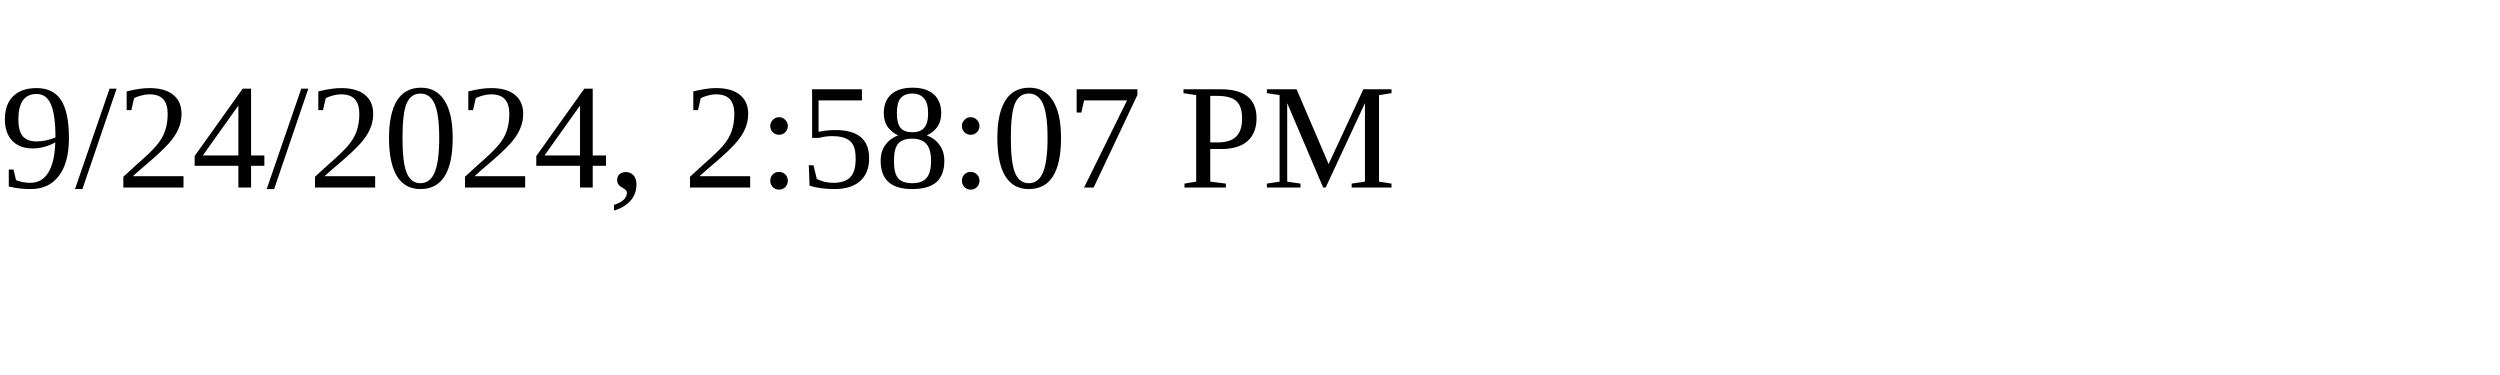
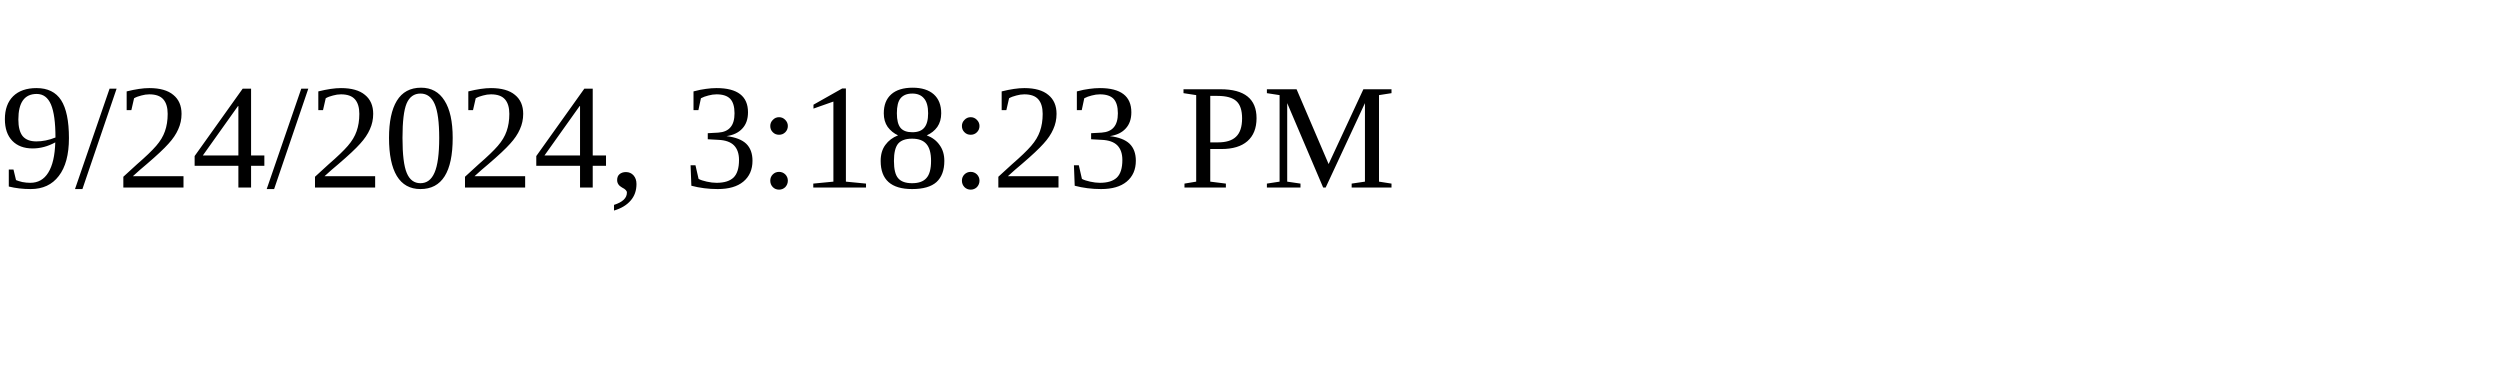
<svg xmlns="http://www.w3.org/2000/svg" height="30" width="200">
-   <text x="0" y="15">9/24/2024, 2:58:07 PM</text>
+   <text x="0" y="15">9/24/2024, 3:18:23 PM</text>
</svg>
